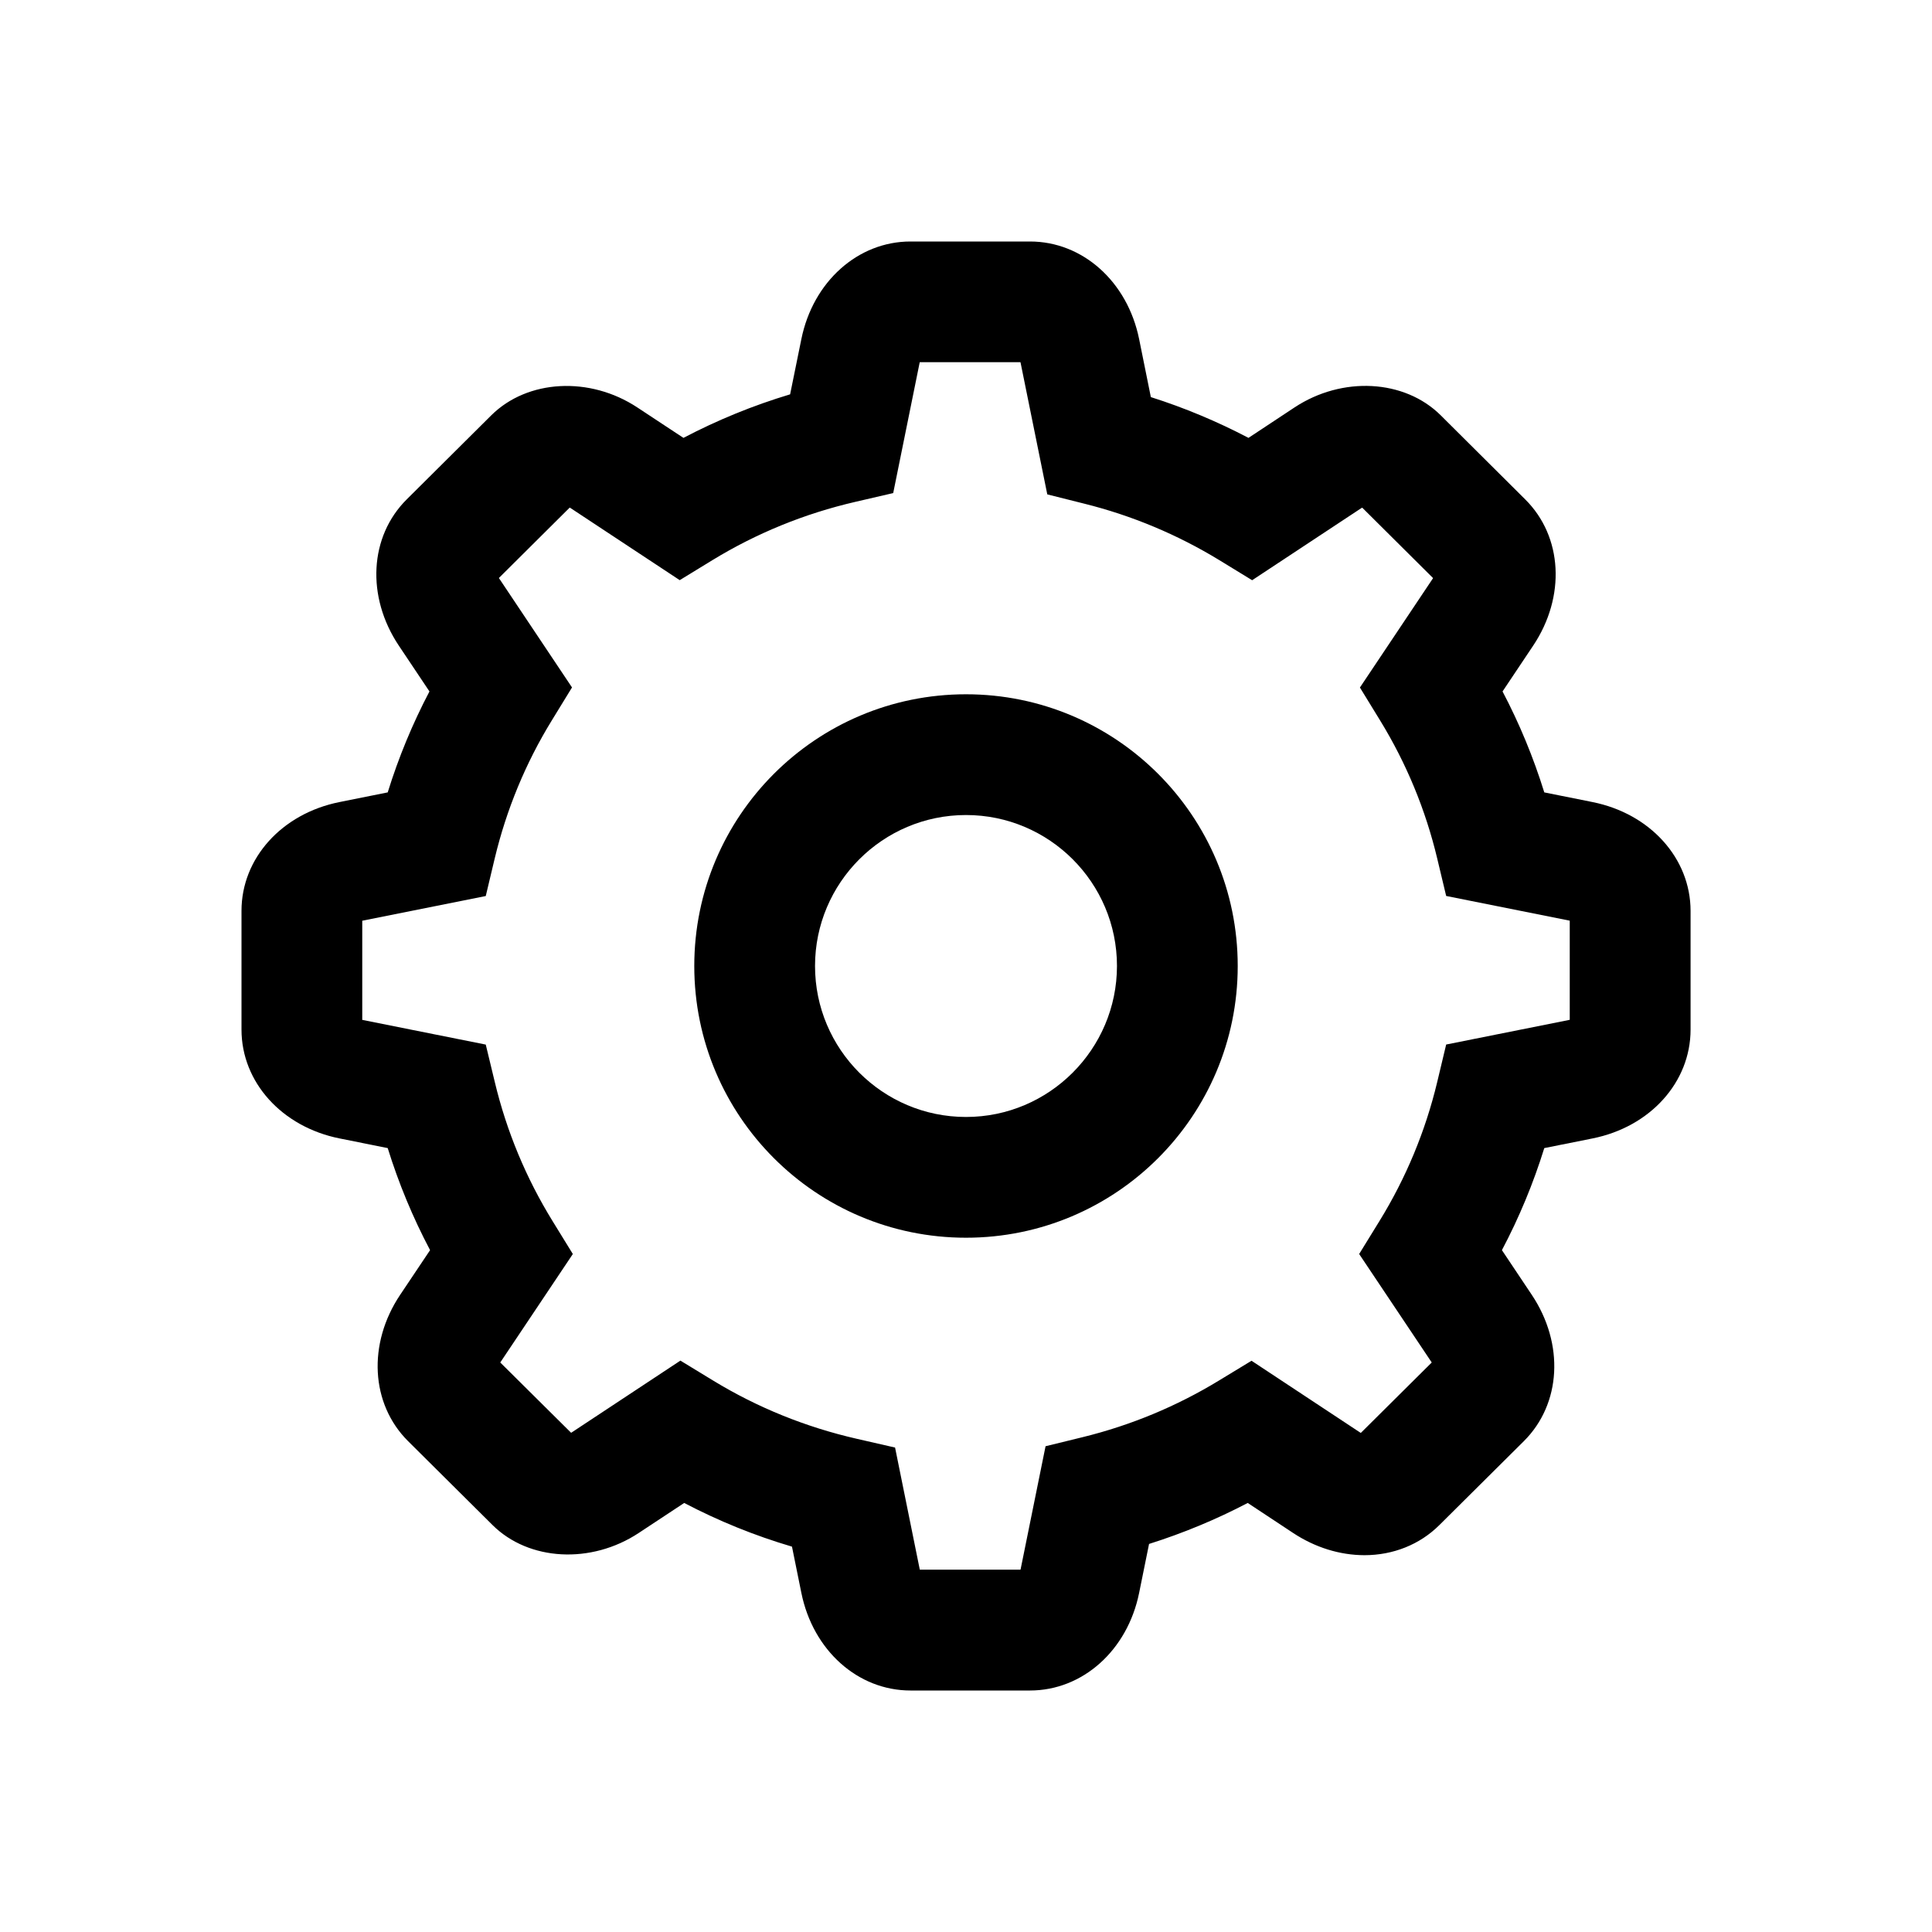
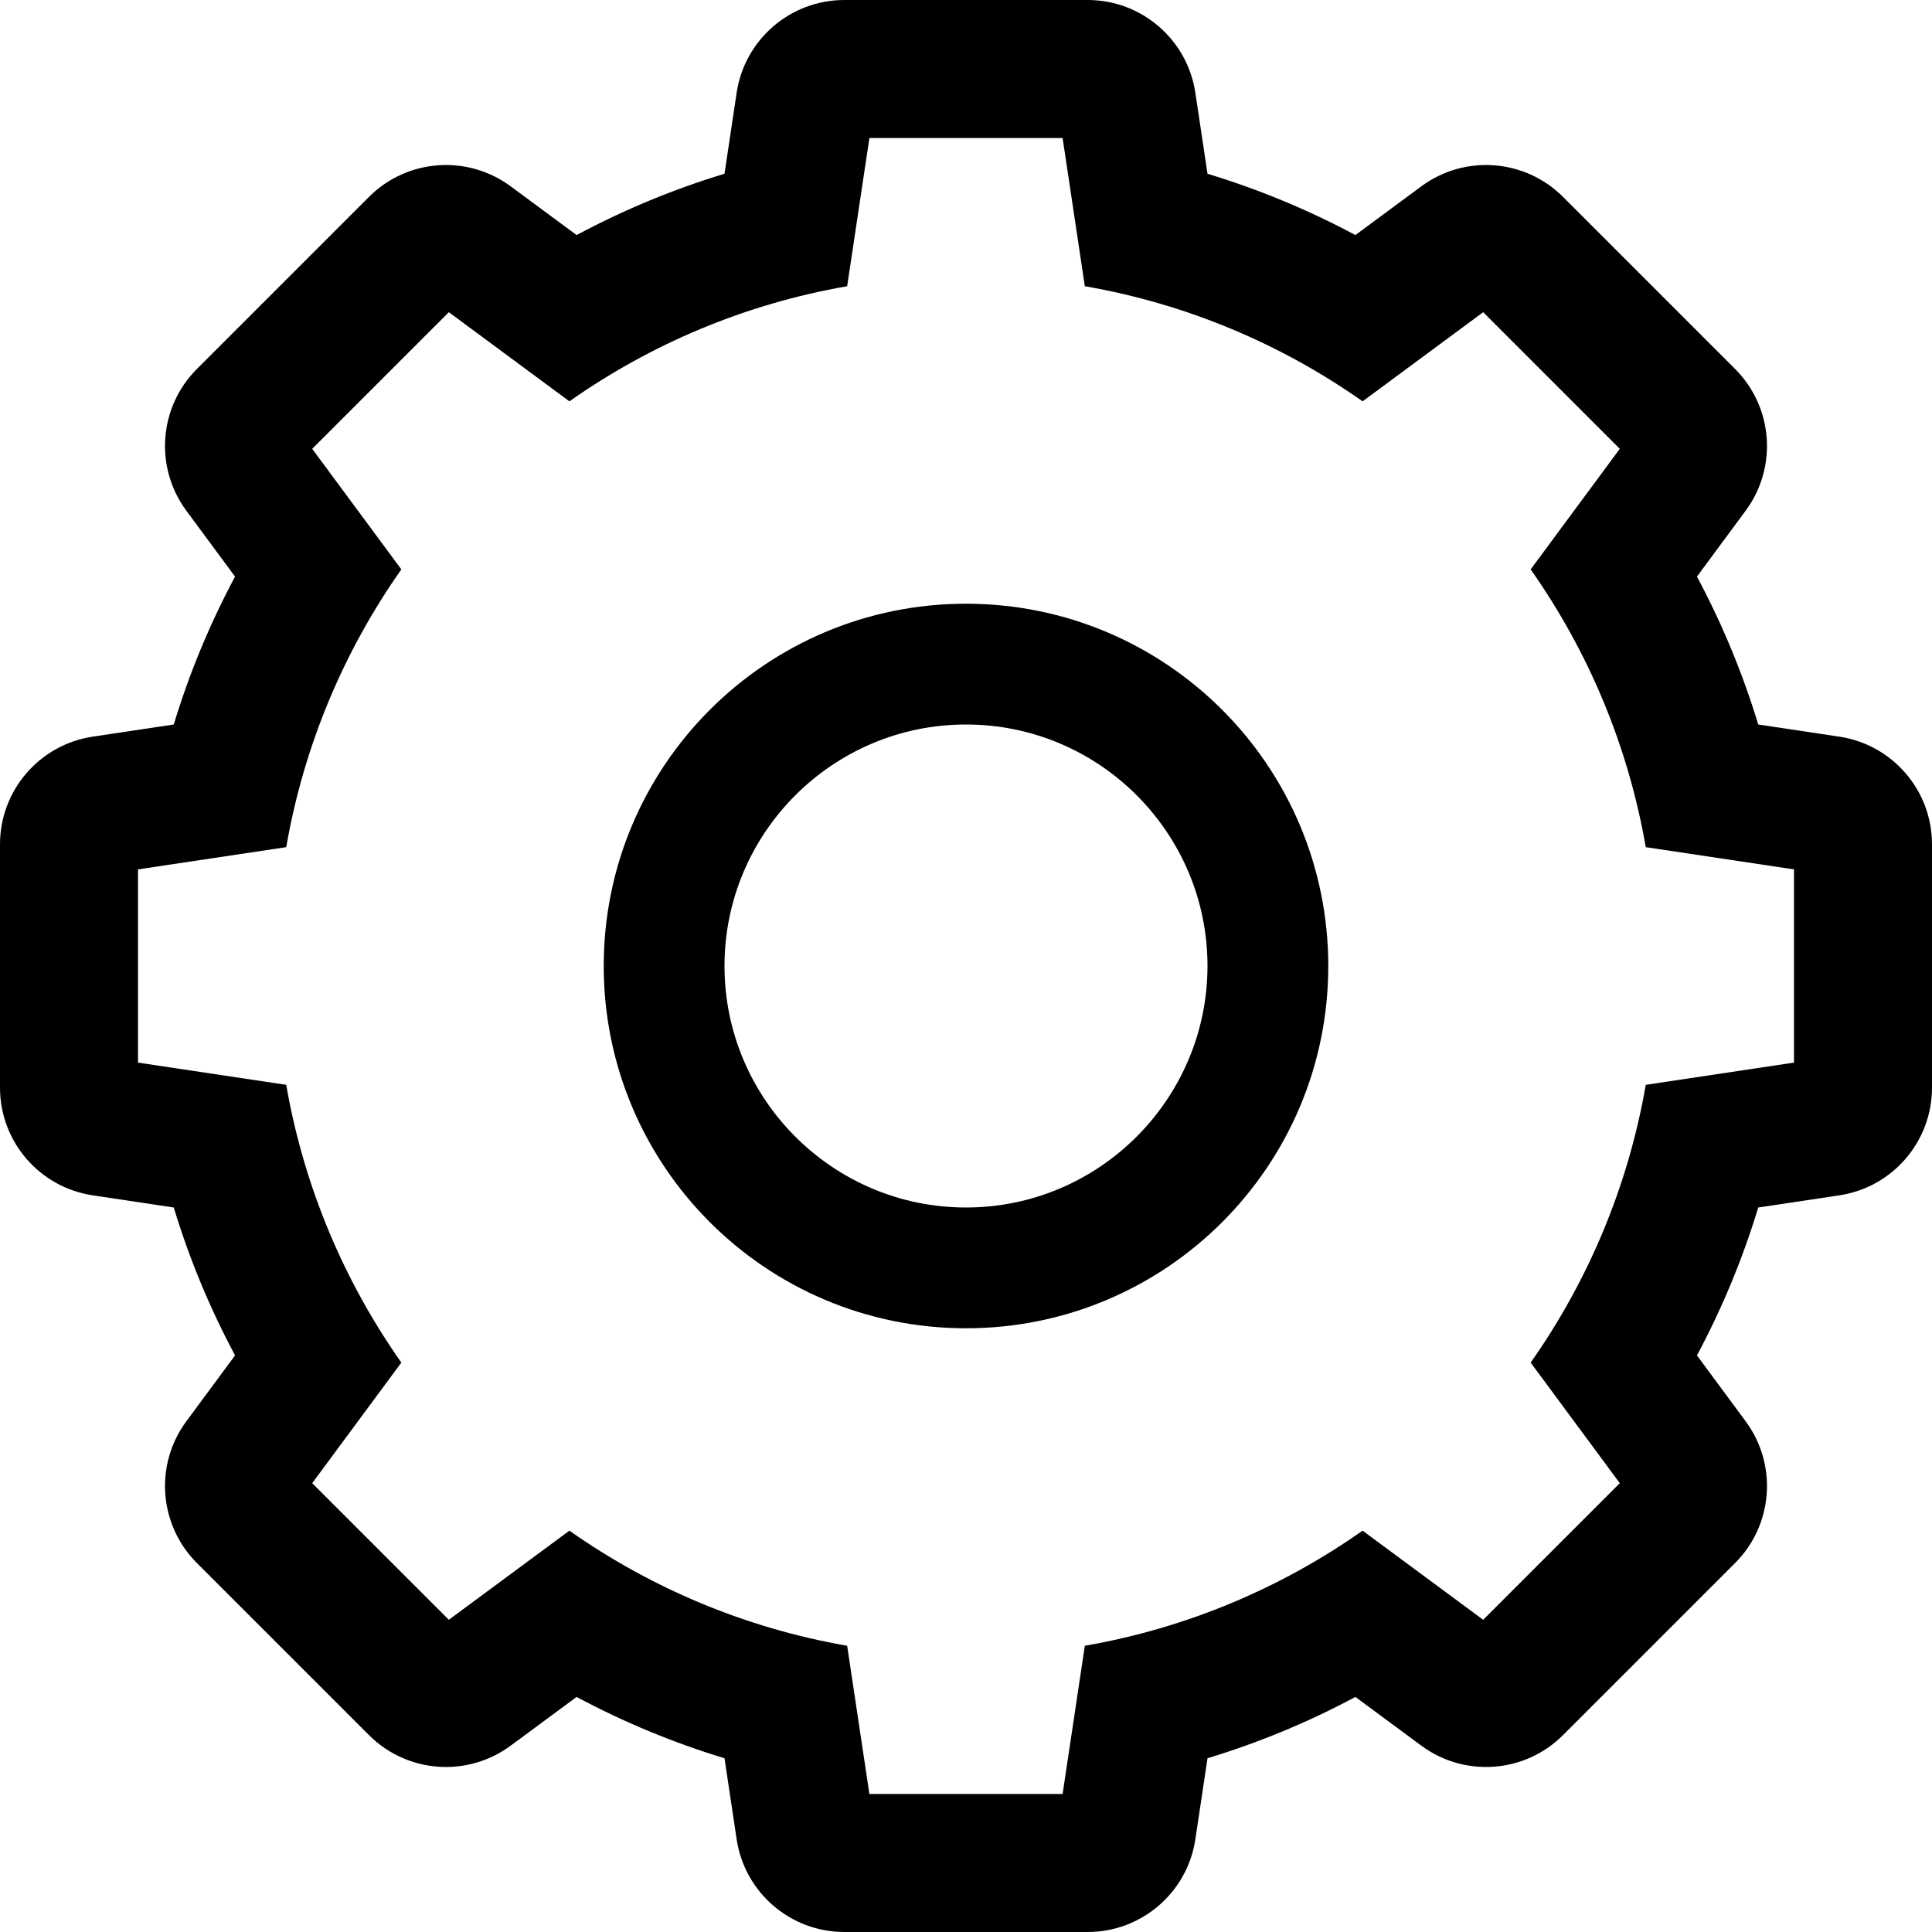
- <svg xmlns="http://www.w3.org/2000/svg" version="1.1" x="0px" y="0px" viewBox="0 0 28 28" style="enable-background:new 0 0 28 28;" xml:space="preserve">
-   <g id="cog">
-     <g>
-       <path d="M14,10.062c-2.175,0-3.938,1.763-3.938,3.938s1.763,3.938,3.938,3.938s3.938-1.763,3.938-3.938S16.175,10.062,14,10.062z     M14,16.188c-1.206,0-2.188-0.981-2.188-2.188c0-1.206,0.981-2.188,2.188-2.188s2.188,0.981,2.188,2.188    C16.187,15.206,15.206,16.188,14,16.188z" />
-       <path d="M23.079,11.624l-0.698-0.14c-0.157-0.506-0.359-0.995-0.605-1.463l0.444-0.664c0.474-0.71,0.427-1.581-0.115-2.119    L20.88,6.019c-0.524-0.521-1.427-0.571-2.119-0.114l-0.667,0.441c-0.454-0.238-0.927-0.436-1.415-0.591l-0.17-0.841    C16.34,4.081,15.69,3.5,14.928,3.5h-1.733c-0.762,0-1.412,0.582-1.581,1.414l-0.163,0.801c-0.536,0.161-1.052,0.372-1.546,0.631    L9.238,5.906C8.547,5.449,7.644,5.499,7.12,6.019L5.895,7.237c-0.542,0.538-0.589,1.41-0.115,2.12l0.444,0.664    c-0.246,0.468-0.448,0.957-0.605,1.463l-0.698,0.14C4.084,11.791,3.5,12.439,3.5,13.2v1.722c0,0.761,0.584,1.409,1.421,1.577    l0.698,0.14c0.159,0.512,0.364,1.006,0.614,1.479l-0.434,0.648c-0.474,0.709-0.427,1.581,0.115,2.12l1.225,1.217    c0.524,0.52,1.428,0.57,2.118,0.114l0.659-0.435c0.498,0.261,1.02,0.473,1.562,0.633l0.136,0.671    c0.169,0.833,0.819,1.414,1.581,1.414h1.733c0.761,0,1.412-0.581,1.581-1.414l0.144-0.71c0.494-0.156,0.972-0.354,1.43-0.594    l0.658,0.435c0.318,0.21,0.675,0.321,1.033,0.322c0.418,0,0.803-0.155,1.085-0.435l1.226-1.218c0.542-0.539,0.589-1.41,0.115-2.12    l-0.433-0.648c0.25-0.473,0.455-0.967,0.614-1.479l0.699-0.14c0.837-0.167,1.421-0.816,1.421-1.577V13.2    C24.5,12.439,23.916,11.791,23.079,11.624z M22.75,14.78c-0.005,0.001-0.009,0.002-0.015,0.003l-1.776,0.355l-0.13,0.544    c-0.171,0.714-0.453,1.391-0.836,2.013l-0.295,0.479l1.047,1.565c0.002,0.003,0.003,0.005,0.005,0.007l-1.028,1.021    c-0.005-0.003-0.01-0.006-0.016-0.01l-1.568-1.036l-0.474,0.288c-0.611,0.372-1.275,0.648-1.972,0.819l-0.539,0.132l-0.36,1.776    c-0.001,0.005-0.002,0.009-0.003,0.013h-1.459c-0.001-0.004-0.002-0.008-0.003-0.012l-0.356-1.758l-0.551-0.126    c-0.741-0.169-1.443-0.453-2.086-0.845l-0.474-0.289l-1.568,1.036c-0.006,0.004-0.011,0.007-0.016,0.01L7.25,19.746    c0.002-0.002,0.003-0.005,0.005-0.007l1.047-1.565l-0.295-0.479c-0.383-0.622-0.665-1.299-0.836-2.013L7.04,15.139l-1.775-0.355    c-0.005-0.001-0.01-0.002-0.015-0.003v-1.437c0.005-0.001,0.009-0.002,0.015-0.003l1.775-0.355L7.17,12.44    c0.17-0.709,0.448-1.382,0.827-1.999l0.293-0.478L7.235,8.384C7.233,8.382,7.232,8.379,7.23,8.377l1.027-1.021    c0.005,0.003,0.01,0.006,0.016,0.01l1.578,1.042l0.474-0.29c0.64-0.391,1.337-0.675,2.072-0.845l0.548-0.127l0.382-1.885    c0.001-0.004,0.002-0.008,0.003-0.012h1.459c0.001,0.004,0.002,0.008,0.003,0.012l0.386,1.904L15.716,7.3    c0.69,0.172,1.349,0.448,1.957,0.819l0.474,0.29l1.578-1.042c0.006-0.004,0.012-0.007,0.017-0.01l1.027,1.021    c-0.001,0.002-0.003,0.005-0.004,0.007l-1.056,1.579l0.293,0.478c0.379,0.618,0.658,1.291,0.827,1.999l0.13,0.544l1.776,0.355    c0.005,0.001,0.01,0.002,0.015,0.003V14.78z" />
-     </g>
-   </g>
-   <g id="Layer_1">
+ <svg xmlns="http://www.w3.org/2000/svg" version="1.1" width="512" height="512" viewBox="0 0 512 512">
+   <g id="icomoon-ignore">
</g>
+   <path fill="rgb(0, 0, 0)" d="M256 159.993c-53.026 0-96.007 42.981-96.007 96.007s42.981 96.007 96.007 96.007 96.007-42.981 96.007-96.007-42.981-96.007-96.007-96.007zM256 320c-35.276 0-64-28.695-64-64 0-35.276 28.695-64 64-64s64 28.695 64 64c-0.029 35.276-28.724 64-64 64z" />
+   <path fill="rgb(0, 0, 0)" d="M487.423 195.219l-21.471-3.22c-4.12-13.579-9.543-26.665-16.245-39.191l12.912-17.47c8.49-11.487 7.3-27.457-2.801-37.558l-45.599-45.599c-10.101-10.101-26.071-11.292-37.558-2.801l-17.469 12.913c-12.526-6.702-25.611-12.126-39.191-16.245l-3.221-21.471c-2.119-14.127-14.254-24.577-28.538-24.577h-64.486c-14.285 0-26.419 10.45-28.538 24.576l-3.22 21.471c-13.578 4.118-26.666 9.544-39.191 16.245l-17.469-12.912c-11.487-8.491-27.457-7.3-37.558 2.801l-45.599 45.599c-10.101 10.1-11.291 26.071-2.801 37.558l12.912 17.469c-6.701 12.525-12.127 25.613-16.245 39.191l-21.471 3.22c-14.126 2.119-24.576 14.254-24.576 28.538v64.486c0 14.284 10.45 26.42 24.577 28.538l21.471 3.221c4.119 13.579 9.543 26.664 16.245 39.191l-12.913 17.469c-8.491 11.487-7.3 27.457 2.801 37.558l45.599 45.599c10.1 10.101 26.070 11.291 37.558 2.801l17.47-12.912c12.526 6.702 25.612 12.125 39.191 16.245l3.22 21.471c2.119 14.127 14.254 24.577 28.538 24.577h64.487c14.284 0 26.42-10.45 28.538-24.577l3.221-21.471c13.579-4.12 26.664-9.543 39.191-16.245l17.469 12.912c11.487 8.49 27.457 7.299 37.558-2.801l45.599-45.599c10.101-10.101 11.291-26.070 2.801-37.558l-12.913-17.469c6.702-12.526 12.125-25.611 16.245-39.191l21.471-3.221c14.127-2.119 24.577-14.254 24.577-28.538v-64.486c0-14.285-10.45-26.419-24.577-28.538zM475.428 281.6l-39.282 5.892c-4.694 27.038-15.325 52.038-30.504 73.609l23.62 31.956-36.204 36.204-31.956-23.62c-21.572 15.179-46.571 25.81-73.61 30.504l-5.892 39.282h-51.2l-5.893-39.282c-27.038-4.694-52.038-15.325-73.609-30.504l-31.956 23.62-36.204-36.204 23.62-31.956c-15.179-21.572-25.81-46.571-30.504-73.61l-39.282-5.892v-51.2l39.282-5.893c4.694-27.038 15.325-52.038 30.504-73.609l-23.62-31.956 36.204-36.204 31.956 23.62c21.572-15.179 46.571-25.81 73.609-30.504l5.893-39.282h51.2l5.892 39.282c27.038 4.694 52.038 15.325 73.61 30.504l31.956-23.62 36.204 36.204-23.62 31.956c15.179 21.572 25.81 46.571 30.504 73.609l39.282 5.893v51.2z" />
</svg>
